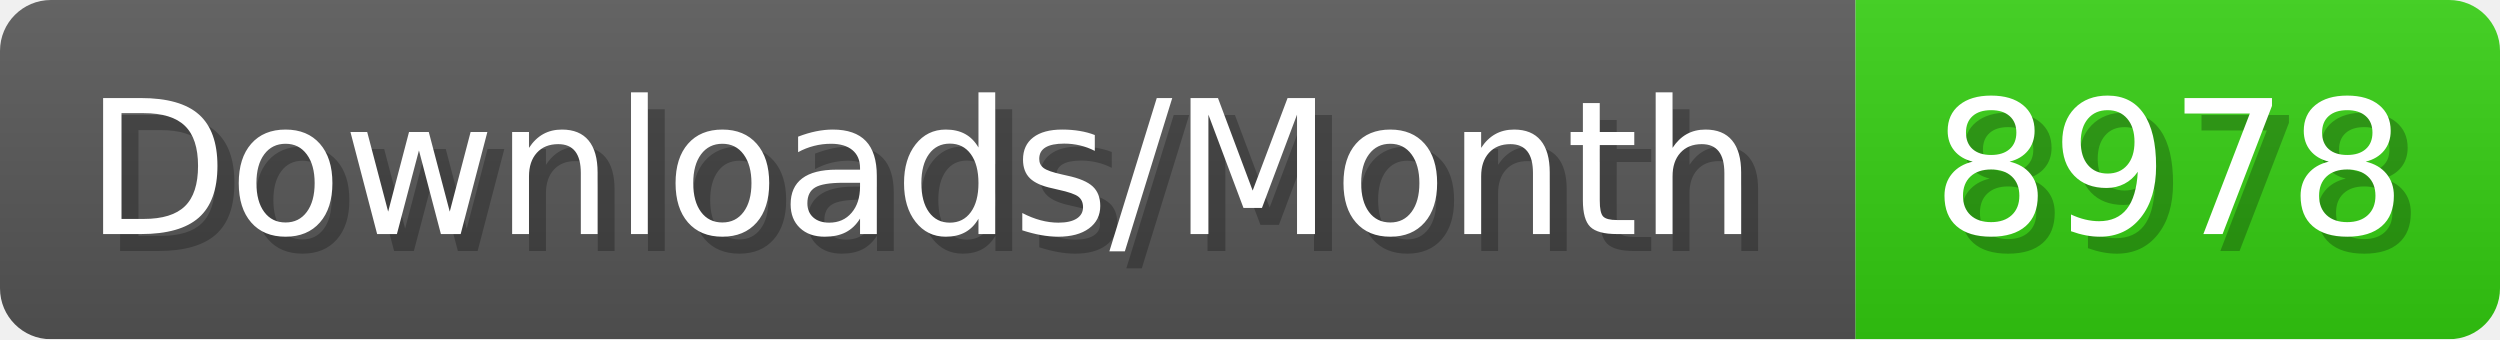
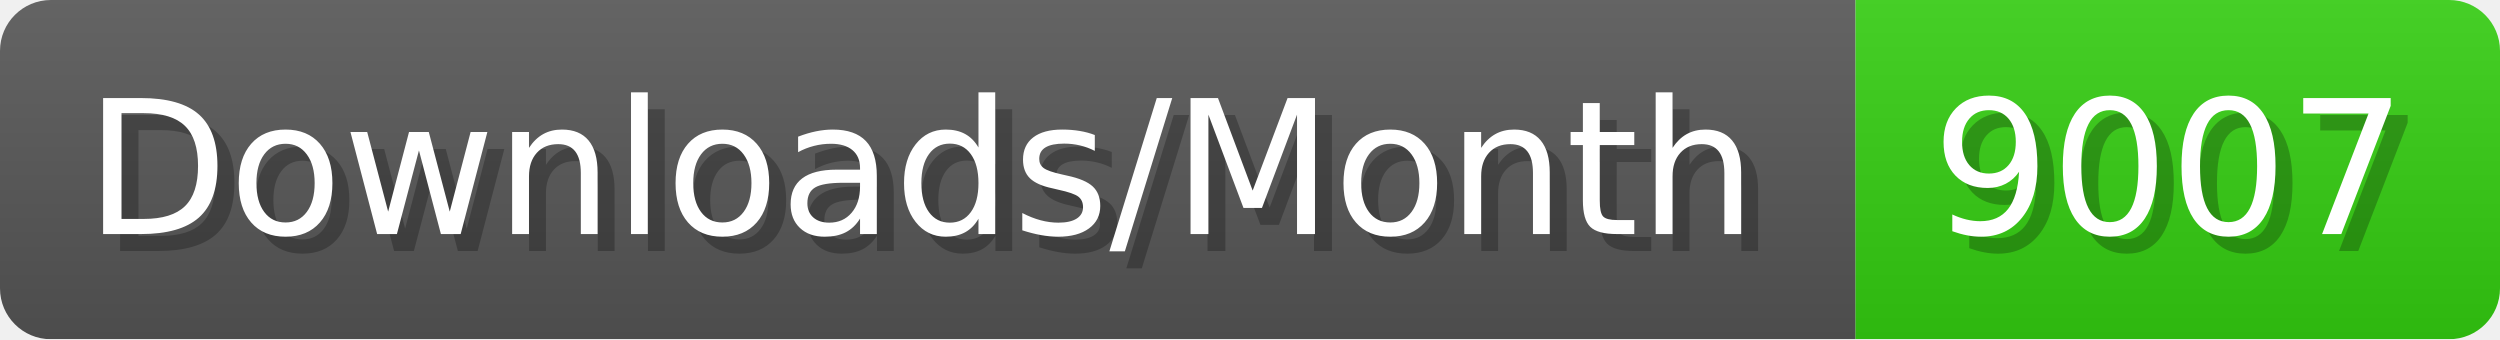
- <svg xmlns="http://www.w3.org/2000/svg" width="147.4" height="20" viewBox="0 0 1474 200" role="img" aria-label="Downloads/Month: 8978">
+ <svg xmlns="http://www.w3.org/2000/svg" width="147.4" height="20" viewBox="0 0 1474 200" role="img" aria-label="Downloads/Month: 9007">
  <linearGradient id="YlXUI" x2="0" y2="100%">
    <stop offset="0" stop-opacity=".1" stop-color="#EEE" />
    <stop offset="1" stop-opacity=".1" />
  </linearGradient>
  <mask id="JHhop">
    <rect width="1474" height="200" rx="30" fill="#FFF" />
  </mask>
  <g mask="url(#JHhop)">
    <rect width="1094" height="200" fill="#555" />
    <rect width="380" height="200" fill="#3C1" x="1094" />
    <rect width="1474" height="200" fill="url(#YlXUI)" />
  </g>
  <g aria-hidden="true" fill="#fff" text-anchor="start" font-family="Verdana,DejaVu Sans,sans-serif" font-size="110">
    <text x="60" y="148" textLength="994" fill="#000" opacity="0.25">Downloads/Month</text>
    <text x="50" y="138" textLength="994">Downloads/Month</text>
-     <text x="1149" y="148" textLength="280" fill="#000" opacity="0.25">8978</text>
-     <text x="1139" y="138" textLength="280">8978</text>
+     <text x="1149" y="148" textLength="280" fill="#000" opacity="0.25">9007</text>
+     <text x="1139" y="138" textLength="280">9007</text>
  </g>
</svg>
